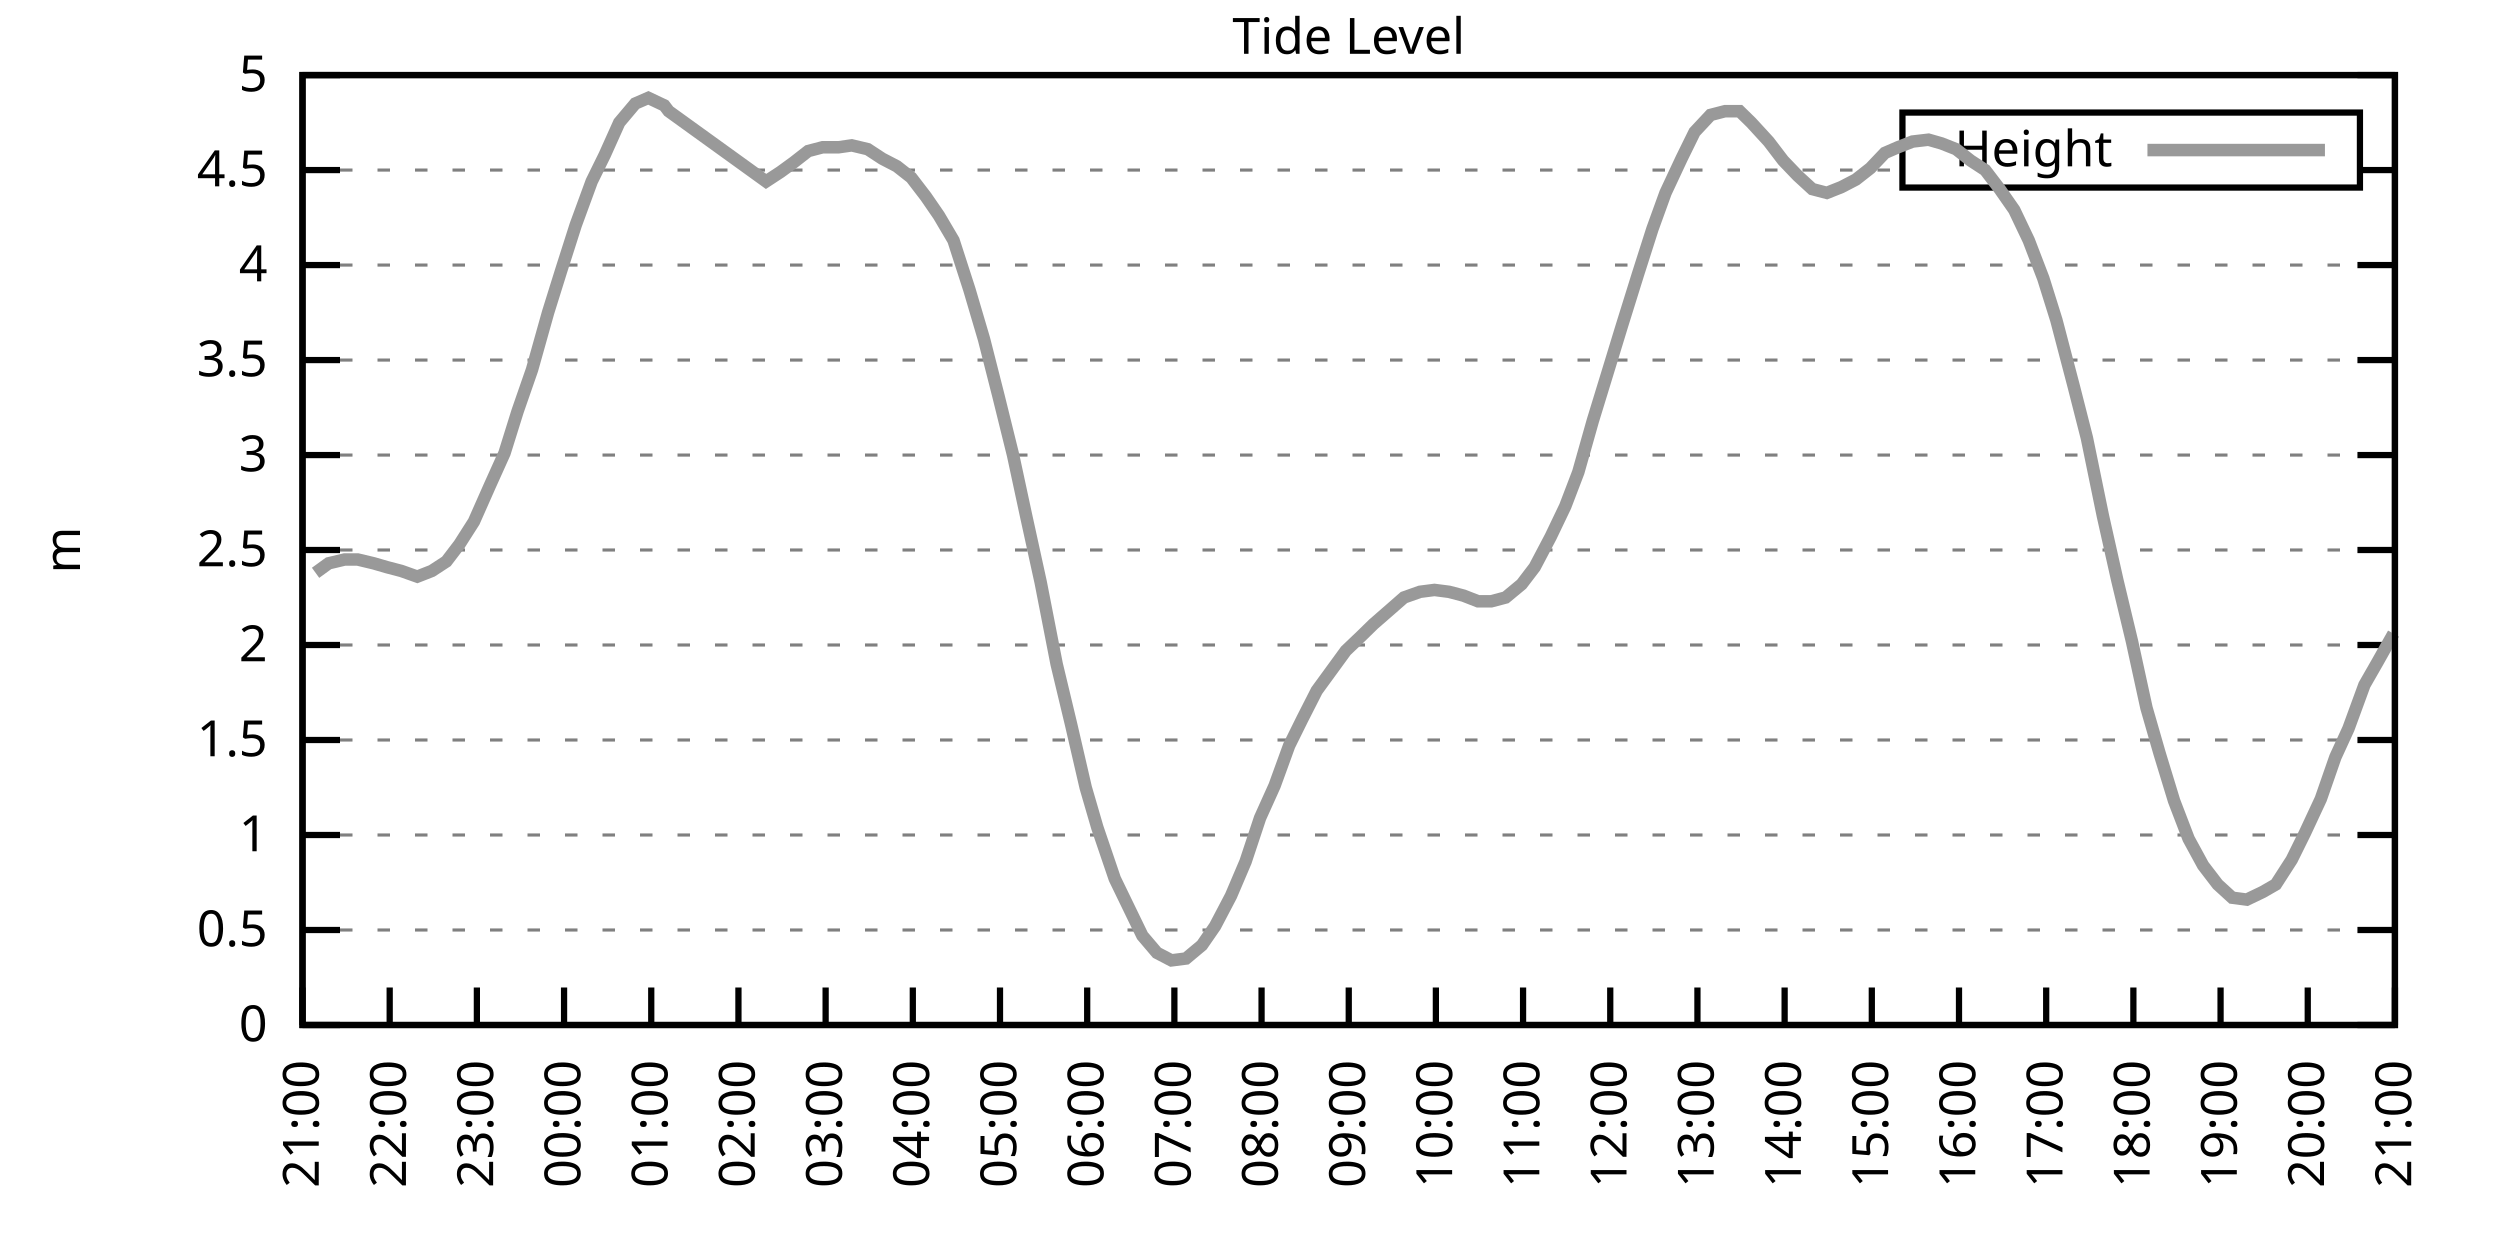
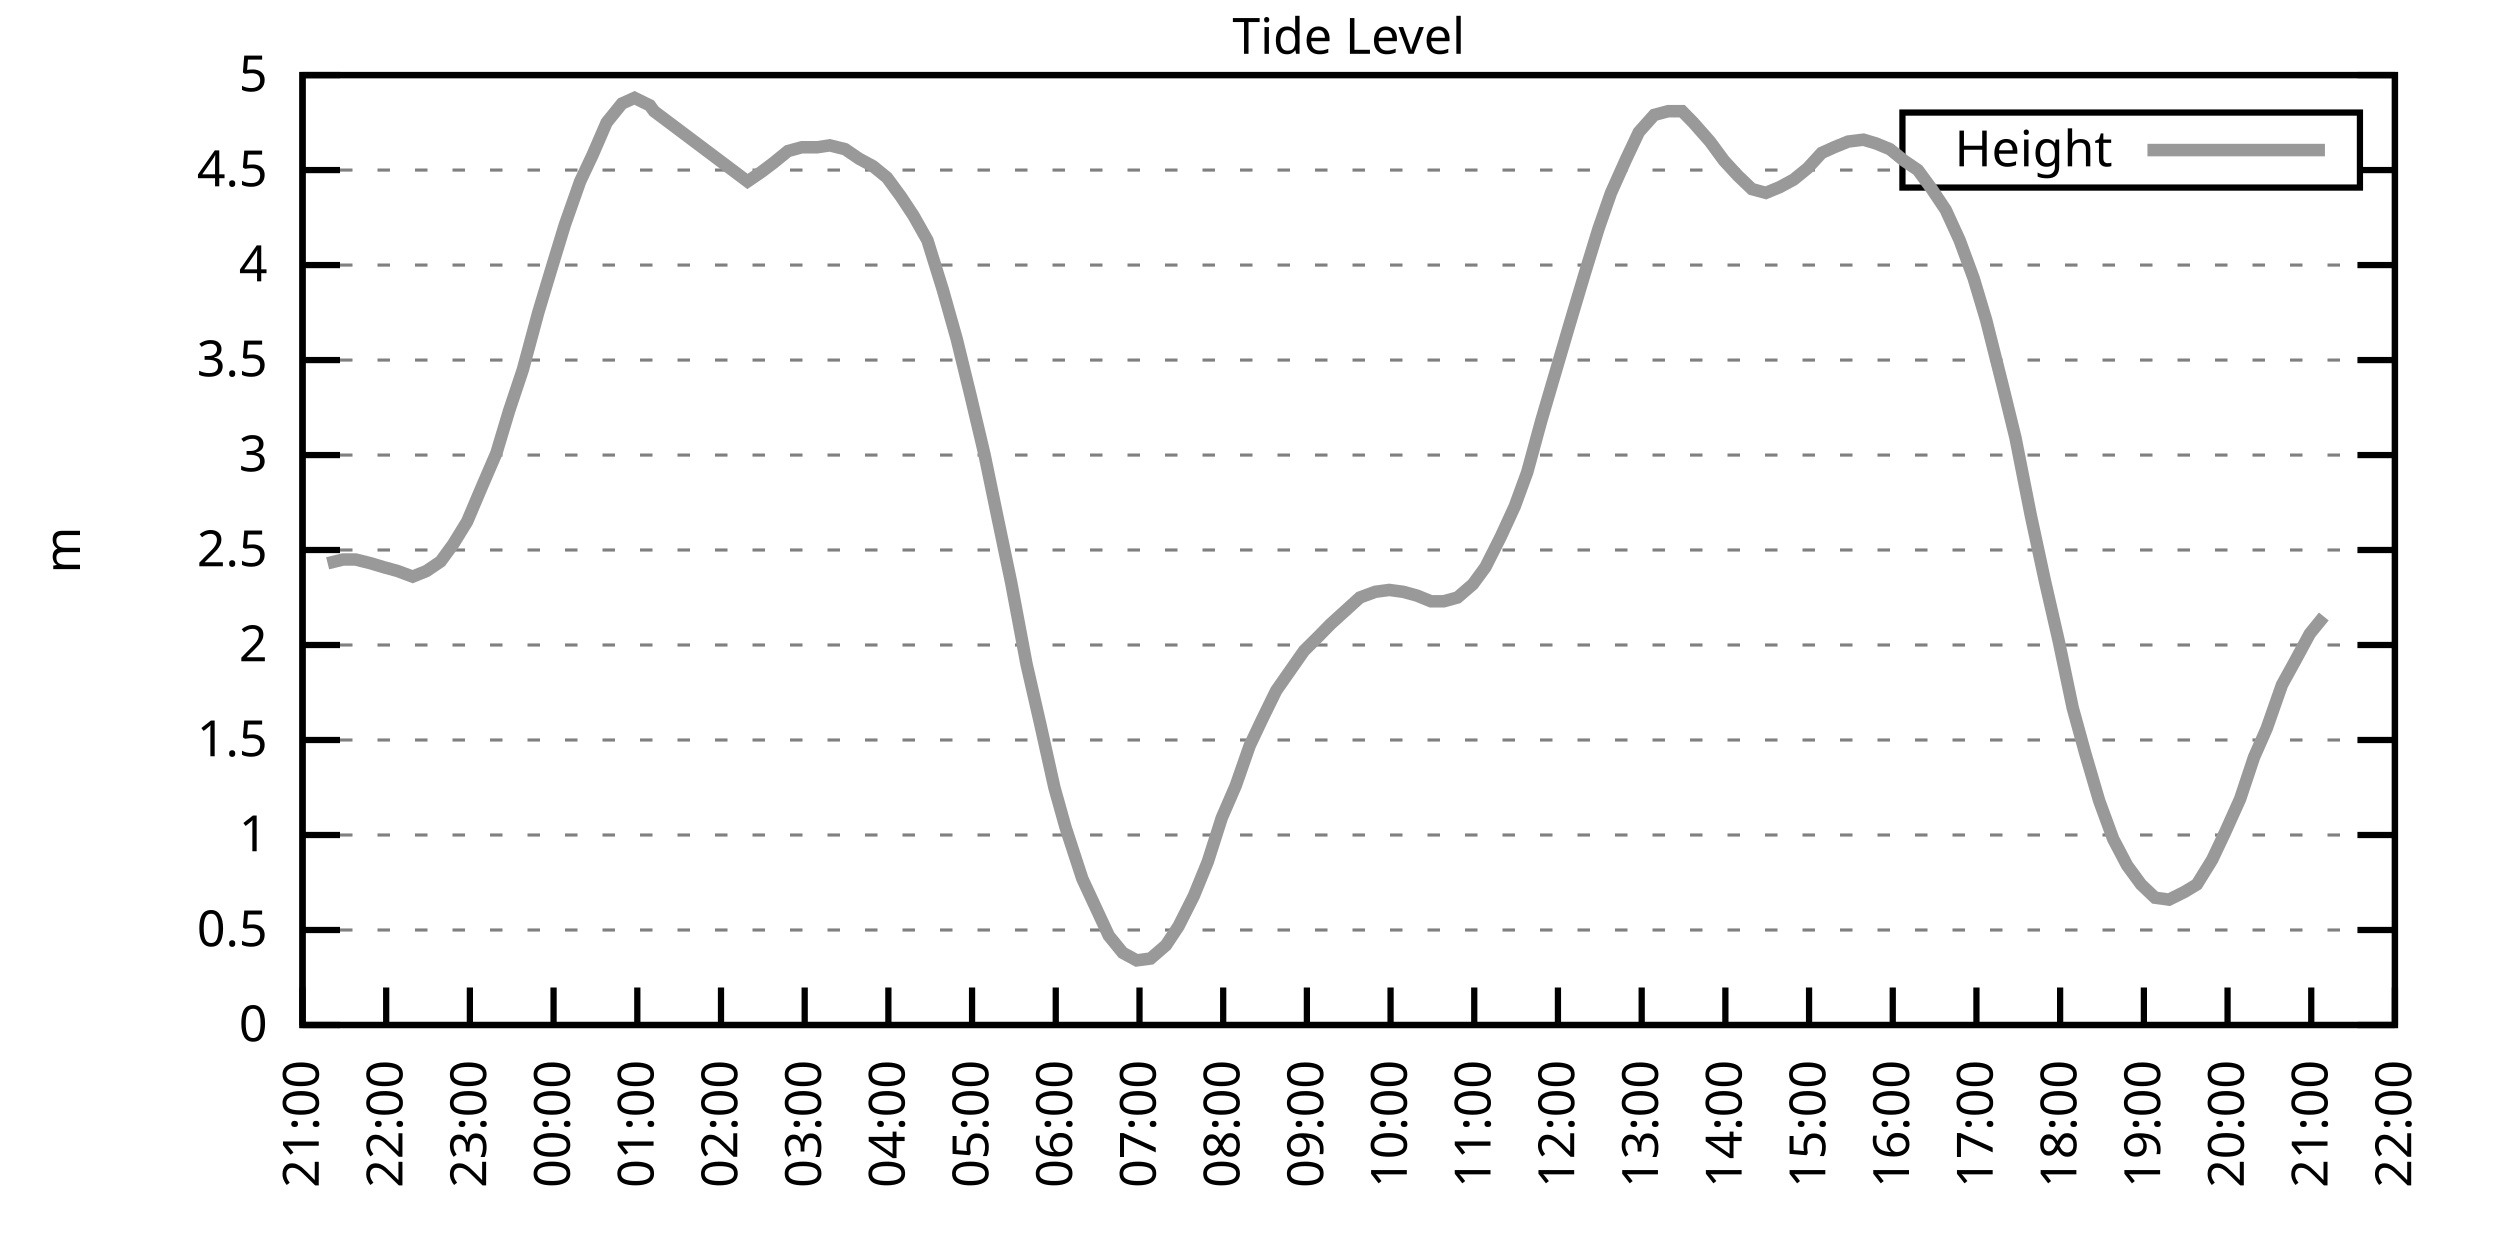
<svg xmlns="http://www.w3.org/2000/svg" xmlns:xlink="http://www.w3.org/1999/xlink" width="400" height="200" viewBox="0 0 400 200">
  <g id="gnuplot_canvas">
    <rect x="0" y="0" width="400" height="200" fill="none" />
    <defs>
      <circle id="gpDot" r="0.5" stroke-width="0.5" stroke="currentColor" />
      <path id="gpPt0" stroke-width="0.333" stroke="currentColor" d="M-1,0 h2 M0,-1 v2" />
      <path id="gpPt1" stroke-width="0.333" stroke="currentColor" d="M-1,-1 L1,1 M1,-1 L-1,1" />
      <path id="gpPt2" stroke-width="0.333" stroke="currentColor" d="M-1,0 L1,0 M0,-1 L0,1 M-1,-1 L1,1 M-1,1 L1,-1" />
      <rect id="gpPt3" stroke-width="0.333" stroke="currentColor" x="-1" y="-1" width="2" height="2" />
      <rect id="gpPt4" stroke-width="0.333" stroke="currentColor" fill="currentColor" x="-1" y="-1" width="2" height="2" />
      <circle id="gpPt5" stroke-width="0.333" stroke="currentColor" cx="0" cy="0" r="1" />
      <use xlink:href="#gpPt5" id="gpPt6" fill="currentColor" stroke="none" />
      <path id="gpPt7" stroke-width="0.333" stroke="currentColor" d="M0,-1.33 L-1.33,0.67 L1.33,0.67 z" />
      <use xlink:href="#gpPt7" id="gpPt8" fill="currentColor" stroke="none" />
      <use xlink:href="#gpPt7" id="gpPt9" stroke="currentColor" transform="rotate(180)" />
      <use xlink:href="#gpPt9" id="gpPt10" fill="currentColor" stroke="none" />
      <use xlink:href="#gpPt3" id="gpPt11" stroke="currentColor" transform="rotate(45)" />
      <use xlink:href="#gpPt11" id="gpPt12" fill="currentColor" stroke="none" />
      <path id="gpPt13" stroke-width="0.333" stroke="currentColor" d="M0,1.330 L1.265,0.411 L0.782,-1.067 L-0.782,-1.076 L-1.265,0.411 z" />
      <use xlink:href="#gpPt13" id="gpPt14" fill="currentColor" stroke="none" />
      <filter id="textbox" filterUnits="objectBoundingBox" x="0" y="0" height="1" width="1">
        <feFlood flood-color="white" flood-opacity="1" result="bgnd" />
        <feComposite in="SourceGraphic" in2="bgnd" operator="atop" />
      </filter>
      <filter id="greybox" filterUnits="objectBoundingBox" x="0" y="0" height="1" width="1">
        <feFlood flood-color="lightgrey" flood-opacity="1" result="grey" />
        <feComposite in="SourceGraphic" in2="grey" operator="atop" />
      </filter>
    </defs>
    <g fill="none" color="white" stroke="currentColor" stroke-width="1.00" stroke-linecap="butt" stroke-linejoin="miter">
</g>
    <g fill="none" color="black" stroke="currentColor" stroke-width="1.00" stroke-linecap="butt" stroke-linejoin="miter">
      <g stroke="none" shape-rendering="crispEdges">
        <polygon fill="rgb(255, 255, 255)" points="48.40,164.00 383.18,164.00 383.18,12.02 48.40,12.02 " />
      </g>
    </g>
    <g fill="none" color="black" stroke="currentColor" stroke-width="1.00" stroke-linecap="butt" stroke-linejoin="miter">
</g>
    <g fill="none" color="black" stroke="black" stroke-width="0.50" stroke-linecap="butt" stroke-linejoin="miter">
</g>
    <g fill="none" color="gray" stroke="currentColor" stroke-width="0.50" stroke-linecap="butt" stroke-linejoin="miter">
      <path stroke="gray" stroke-dasharray="2,4" class="gridline" d="M48.40,164.00 L383.19,164.00  " />
    </g>
    <g fill="none" color="gray" stroke="gray" stroke-width="1.00" stroke-linecap="butt" stroke-linejoin="miter">
</g>
    <g fill="none" color="black" stroke="currentColor" stroke-width="1.00" stroke-linecap="butt" stroke-linejoin="miter">
      <path stroke="black" d="M48.40,164.00 L54.40,164.00 M383.19,164.00 L377.19,164.00  " />
      <g transform="translate(42.80,166.60)" stroke="none" fill="black" font-family="Sans" font-size="8.00" text-anchor="end">
        <text>
          <tspan font-family="Sans"> 0</tspan>
        </text>
      </g>
    </g>
    <g fill="none" color="black" stroke="currentColor" stroke-width="1.00" stroke-linecap="butt" stroke-linejoin="miter">
</g>
    <g fill="none" color="black" stroke="black" stroke-width="0.50" stroke-linecap="butt" stroke-linejoin="miter">
</g>
    <g fill="none" color="gray" stroke="currentColor" stroke-width="0.50" stroke-linecap="butt" stroke-linejoin="miter">
      <path stroke="gray" stroke-dasharray="2,4" class="gridline" d="M48.40,148.80 L383.19,148.80  " />
    </g>
    <g fill="none" color="gray" stroke="gray" stroke-width="1.00" stroke-linecap="butt" stroke-linejoin="miter">
</g>
    <g fill="none" color="black" stroke="currentColor" stroke-width="1.00" stroke-linecap="butt" stroke-linejoin="miter">
      <path stroke="black" d="M48.40,148.80 L54.40,148.80 M383.19,148.80 L377.19,148.80  " />
      <g transform="translate(42.80,151.40)" stroke="none" fill="black" font-family="Sans" font-size="8.00" text-anchor="end">
        <text>
          <tspan font-family="Sans"> 0.5</tspan>
        </text>
      </g>
    </g>
    <g fill="none" color="black" stroke="currentColor" stroke-width="1.00" stroke-linecap="butt" stroke-linejoin="miter">
</g>
    <g fill="none" color="black" stroke="black" stroke-width="0.50" stroke-linecap="butt" stroke-linejoin="miter">
</g>
    <g fill="none" color="gray" stroke="currentColor" stroke-width="0.50" stroke-linecap="butt" stroke-linejoin="miter">
      <path stroke="gray" stroke-dasharray="2,4" class="gridline" d="M48.40,133.60 L383.19,133.60  " />
    </g>
    <g fill="none" color="gray" stroke="gray" stroke-width="1.00" stroke-linecap="butt" stroke-linejoin="miter">
</g>
    <g fill="none" color="black" stroke="currentColor" stroke-width="1.00" stroke-linecap="butt" stroke-linejoin="miter">
      <path stroke="black" d="M48.40,133.60 L54.40,133.60 M383.19,133.60 L377.19,133.60  " />
      <g transform="translate(42.80,136.20)" stroke="none" fill="black" font-family="Sans" font-size="8.00" text-anchor="end">
        <text>
          <tspan font-family="Sans"> 1</tspan>
        </text>
      </g>
    </g>
    <g fill="none" color="black" stroke="currentColor" stroke-width="1.00" stroke-linecap="butt" stroke-linejoin="miter">
</g>
    <g fill="none" color="black" stroke="black" stroke-width="0.50" stroke-linecap="butt" stroke-linejoin="miter">
</g>
    <g fill="none" color="gray" stroke="currentColor" stroke-width="0.50" stroke-linecap="butt" stroke-linejoin="miter">
      <path stroke="gray" stroke-dasharray="2,4" class="gridline" d="M48.40,118.40 L383.19,118.40  " />
    </g>
    <g fill="none" color="gray" stroke="gray" stroke-width="1.00" stroke-linecap="butt" stroke-linejoin="miter">
</g>
    <g fill="none" color="black" stroke="currentColor" stroke-width="1.00" stroke-linecap="butt" stroke-linejoin="miter">
      <path stroke="black" d="M48.40,118.40 L54.40,118.40 M383.19,118.40 L377.19,118.40  " />
      <g transform="translate(42.80,121.00)" stroke="none" fill="black" font-family="Sans" font-size="8.00" text-anchor="end">
        <text>
          <tspan font-family="Sans"> 1.5</tspan>
        </text>
      </g>
    </g>
    <g fill="none" color="black" stroke="currentColor" stroke-width="1.00" stroke-linecap="butt" stroke-linejoin="miter">
</g>
    <g fill="none" color="black" stroke="black" stroke-width="0.50" stroke-linecap="butt" stroke-linejoin="miter">
</g>
    <g fill="none" color="gray" stroke="currentColor" stroke-width="0.50" stroke-linecap="butt" stroke-linejoin="miter">
      <path stroke="gray" stroke-dasharray="2,4" class="gridline" d="M48.40,103.20 L383.19,103.20  " />
    </g>
    <g fill="none" color="gray" stroke="gray" stroke-width="1.00" stroke-linecap="butt" stroke-linejoin="miter">
</g>
    <g fill="none" color="black" stroke="currentColor" stroke-width="1.00" stroke-linecap="butt" stroke-linejoin="miter">
      <path stroke="black" d="M48.40,103.20 L54.40,103.20 M383.19,103.20 L377.19,103.20  " />
      <g transform="translate(42.80,105.80)" stroke="none" fill="black" font-family="Sans" font-size="8.00" text-anchor="end">
        <text>
          <tspan font-family="Sans"> 2</tspan>
        </text>
      </g>
    </g>
    <g fill="none" color="black" stroke="currentColor" stroke-width="1.00" stroke-linecap="butt" stroke-linejoin="miter">
</g>
    <g fill="none" color="black" stroke="black" stroke-width="0.50" stroke-linecap="butt" stroke-linejoin="miter">
</g>
    <g fill="none" color="gray" stroke="currentColor" stroke-width="0.50" stroke-linecap="butt" stroke-linejoin="miter">
      <path stroke="gray" stroke-dasharray="2,4" class="gridline" d="M48.40,88.00 L383.19,88.00  " />
    </g>
    <g fill="none" color="gray" stroke="gray" stroke-width="1.00" stroke-linecap="butt" stroke-linejoin="miter">
</g>
    <g fill="none" color="black" stroke="currentColor" stroke-width="1.00" stroke-linecap="butt" stroke-linejoin="miter">
      <path stroke="black" d="M48.40,88.00 L54.40,88.00 M383.19,88.00 L377.19,88.00  " />
      <g transform="translate(42.80,90.60)" stroke="none" fill="black" font-family="Sans" font-size="8.00" text-anchor="end">
        <text>
          <tspan font-family="Sans"> 2.5</tspan>
        </text>
      </g>
    </g>
    <g fill="none" color="black" stroke="currentColor" stroke-width="1.00" stroke-linecap="butt" stroke-linejoin="miter">
</g>
    <g fill="none" color="black" stroke="black" stroke-width="0.50" stroke-linecap="butt" stroke-linejoin="miter">
</g>
    <g fill="none" color="gray" stroke="currentColor" stroke-width="0.50" stroke-linecap="butt" stroke-linejoin="miter">
      <path stroke="gray" stroke-dasharray="2,4" class="gridline" d="M48.40,72.81 L383.19,72.81  " />
    </g>
    <g fill="none" color="gray" stroke="gray" stroke-width="1.00" stroke-linecap="butt" stroke-linejoin="miter">
</g>
    <g fill="none" color="black" stroke="currentColor" stroke-width="1.00" stroke-linecap="butt" stroke-linejoin="miter">
      <path stroke="black" d="M48.40,72.81 L54.40,72.81 M383.19,72.81 L377.19,72.81  " />
      <g transform="translate(42.80,75.41)" stroke="none" fill="black" font-family="Sans" font-size="8.00" text-anchor="end">
        <text>
          <tspan font-family="Sans"> 3</tspan>
        </text>
      </g>
    </g>
    <g fill="none" color="black" stroke="currentColor" stroke-width="1.00" stroke-linecap="butt" stroke-linejoin="miter">
</g>
    <g fill="none" color="black" stroke="black" stroke-width="0.50" stroke-linecap="butt" stroke-linejoin="miter">
</g>
    <g fill="none" color="gray" stroke="currentColor" stroke-width="0.50" stroke-linecap="butt" stroke-linejoin="miter">
      <path stroke="gray" stroke-dasharray="2,4" class="gridline" d="M48.40,57.61 L383.19,57.61  " />
    </g>
    <g fill="none" color="gray" stroke="gray" stroke-width="1.00" stroke-linecap="butt" stroke-linejoin="miter">
</g>
    <g fill="none" color="black" stroke="currentColor" stroke-width="1.00" stroke-linecap="butt" stroke-linejoin="miter">
      <path stroke="black" d="M48.40,57.61 L54.40,57.61 M383.19,57.61 L377.19,57.61  " />
      <g transform="translate(42.80,60.21)" stroke="none" fill="black" font-family="Sans" font-size="8.00" text-anchor="end">
        <text>
          <tspan font-family="Sans"> 3.5</tspan>
        </text>
      </g>
    </g>
    <g fill="none" color="black" stroke="currentColor" stroke-width="1.00" stroke-linecap="butt" stroke-linejoin="miter">
</g>
    <g fill="none" color="black" stroke="black" stroke-width="0.50" stroke-linecap="butt" stroke-linejoin="miter">
</g>
    <g fill="none" color="gray" stroke="currentColor" stroke-width="0.50" stroke-linecap="butt" stroke-linejoin="miter">
      <path stroke="gray" stroke-dasharray="2,4" class="gridline" d="M48.40,42.41 L383.19,42.41  " />
    </g>
    <g fill="none" color="gray" stroke="gray" stroke-width="1.00" stroke-linecap="butt" stroke-linejoin="miter">
</g>
    <g fill="none" color="black" stroke="currentColor" stroke-width="1.00" stroke-linecap="butt" stroke-linejoin="miter">
      <path stroke="black" d="M48.40,42.41 L54.40,42.41 M383.19,42.41 L377.19,42.41  " />
      <g transform="translate(42.80,45.01)" stroke="none" fill="black" font-family="Sans" font-size="8.00" text-anchor="end">
        <text>
          <tspan font-family="Sans"> 4</tspan>
        </text>
      </g>
    </g>
    <g fill="none" color="black" stroke="currentColor" stroke-width="1.00" stroke-linecap="butt" stroke-linejoin="miter">
</g>
    <g fill="none" color="black" stroke="black" stroke-width="0.50" stroke-linecap="butt" stroke-linejoin="miter">
</g>
    <g fill="none" color="gray" stroke="currentColor" stroke-width="0.50" stroke-linecap="butt" stroke-linejoin="miter">
      <path stroke="gray" stroke-dasharray="2,4" class="gridline" d="M48.40,27.21 L304.39,27.21 M377.59,27.21 L383.19,27.21  " />
    </g>
    <g fill="none" color="gray" stroke="gray" stroke-width="1.00" stroke-linecap="butt" stroke-linejoin="miter">
</g>
    <g fill="none" color="black" stroke="currentColor" stroke-width="1.00" stroke-linecap="butt" stroke-linejoin="miter">
      <path stroke="black" d="M48.40,27.21 L54.40,27.21 M383.19,27.21 L377.19,27.21  " />
      <g transform="translate(42.80,29.81)" stroke="none" fill="black" font-family="Sans" font-size="8.00" text-anchor="end">
        <text>
          <tspan font-family="Sans"> 4.5</tspan>
        </text>
      </g>
    </g>
    <g fill="none" color="black" stroke="currentColor" stroke-width="1.00" stroke-linecap="butt" stroke-linejoin="miter">
</g>
    <g fill="none" color="black" stroke="black" stroke-width="0.50" stroke-linecap="butt" stroke-linejoin="miter">
</g>
    <g fill="none" color="gray" stroke="currentColor" stroke-width="0.50" stroke-linecap="butt" stroke-linejoin="miter">
      <path stroke="gray" stroke-dasharray="2,4" class="gridline" d="M48.40,12.01 L383.19,12.01  " />
    </g>
    <g fill="none" color="gray" stroke="gray" stroke-width="1.00" stroke-linecap="butt" stroke-linejoin="miter">
</g>
    <g fill="none" color="black" stroke="currentColor" stroke-width="1.00" stroke-linecap="butt" stroke-linejoin="miter">
      <path stroke="black" d="M48.40,12.01 L54.40,12.01 M383.19,12.01 L377.19,12.01  " />
      <g transform="translate(42.80,14.61)" stroke="none" fill="black" font-family="Sans" font-size="8.00" text-anchor="end">
        <text>
          <tspan font-family="Sans"> 5</tspan>
        </text>
      </g>
    </g>
    <g fill="none" color="black" stroke="currentColor" stroke-width="1.00" stroke-linecap="butt" stroke-linejoin="miter">
      <path stroke="black" d="M48.40,164.00 L48.40,158.00  " />
      <g transform="translate(51.00,169.60) rotate(270.00)" stroke="none" fill="black" font-family="Sans" font-size="8.00" text-anchor="end">
        <text>
          <tspan font-family="Sans">21:00</tspan>
        </text>
      </g>
    </g>
    <g fill="none" color="black" stroke="currentColor" stroke-width="1.00" stroke-linecap="butt" stroke-linejoin="miter">
-       <path stroke="black" d="M62.35,164.00 L62.35,158.00  " />
-       <g transform="translate(64.95,169.60) rotate(270.00)" stroke="none" fill="black" font-family="Sans" font-size="8.00" text-anchor="end">
+       <path stroke="black" d="M61.79,164.00 L61.79,158.00  " />
+       <g transform="translate(64.39,169.60) rotate(270.00)" stroke="none" fill="black" font-family="Sans" font-size="8.00" text-anchor="end">
        <text>
          <tspan font-family="Sans">22:00</tspan>
        </text>
      </g>
    </g>
    <g fill="none" color="black" stroke="currentColor" stroke-width="1.00" stroke-linecap="butt" stroke-linejoin="miter">
-       <path stroke="black" d="M76.30,164.00 L76.30,158.00  " />
-       <g transform="translate(78.90,169.60) rotate(270.00)" stroke="none" fill="black" font-family="Sans" font-size="8.00" text-anchor="end">
+       <path stroke="black" d="M75.18,164.00 L75.18,158.00  " />
+       <g transform="translate(77.78,169.60) rotate(270.00)" stroke="none" fill="black" font-family="Sans" font-size="8.00" text-anchor="end">
        <text>
          <tspan font-family="Sans">23:00</tspan>
        </text>
      </g>
    </g>
    <g fill="none" color="black" stroke="currentColor" stroke-width="1.00" stroke-linecap="butt" stroke-linejoin="miter">
-       <path stroke="black" d="M90.25,164.00 L90.25,158.00  " />
-       <g transform="translate(92.85,169.60) rotate(270.00)" stroke="none" fill="black" font-family="Sans" font-size="8.00" text-anchor="end">
+       <path stroke="black" d="M88.57,164.00 L88.57,158.00  " />
+       <g transform="translate(91.17,169.60) rotate(270.00)" stroke="none" fill="black" font-family="Sans" font-size="8.00" text-anchor="end">
        <text>
          <tspan font-family="Sans">00:00</tspan>
        </text>
      </g>
    </g>
    <g fill="none" color="black" stroke="currentColor" stroke-width="1.00" stroke-linecap="butt" stroke-linejoin="miter">
-       <path stroke="black" d="M104.20,164.00 L104.20,158.00  " />
-       <g transform="translate(106.80,169.60) rotate(270.00)" stroke="none" fill="black" font-family="Sans" font-size="8.00" text-anchor="end">
+       <path stroke="black" d="M101.97,164.00 L101.97,158.00  " />
+       <g transform="translate(104.57,169.60) rotate(270.00)" stroke="none" fill="black" font-family="Sans" font-size="8.00" text-anchor="end">
        <text>
          <tspan font-family="Sans">01:00</tspan>
        </text>
      </g>
    </g>
    <g fill="none" color="black" stroke="currentColor" stroke-width="1.00" stroke-linecap="butt" stroke-linejoin="miter">
-       <path stroke="black" d="M118.15,164.00 L118.15,158.00  " />
-       <g transform="translate(120.75,169.60) rotate(270.00)" stroke="none" fill="black" font-family="Sans" font-size="8.00" text-anchor="end">
+       <path stroke="black" d="M115.36,164.00 L115.36,158.00  " />
+       <g transform="translate(117.96,169.60) rotate(270.00)" stroke="none" fill="black" font-family="Sans" font-size="8.00" text-anchor="end">
        <text>
          <tspan font-family="Sans">02:00</tspan>
        </text>
      </g>
    </g>
    <g fill="none" color="black" stroke="currentColor" stroke-width="1.00" stroke-linecap="butt" stroke-linejoin="miter">
-       <path stroke="black" d="M132.10,164.00 L132.10,158.00  " />
-       <g transform="translate(134.70,169.60) rotate(270.00)" stroke="none" fill="black" font-family="Sans" font-size="8.00" text-anchor="end">
+       <path stroke="black" d="M128.75,164.00 L128.75,158.00  " />
+       <g transform="translate(131.35,169.60) rotate(270.00)" stroke="none" fill="black" font-family="Sans" font-size="8.00" text-anchor="end">
        <text>
          <tspan font-family="Sans">03:00</tspan>
        </text>
      </g>
    </g>
    <g fill="none" color="black" stroke="currentColor" stroke-width="1.00" stroke-linecap="butt" stroke-linejoin="miter">
-       <path stroke="black" d="M146.05,164.00 L146.05,158.00  " />
-       <g transform="translate(148.65,169.60) rotate(270.00)" stroke="none" fill="black" font-family="Sans" font-size="8.00" text-anchor="end">
+       <path stroke="black" d="M142.14,164.00 L142.14,158.00  " />
+       <g transform="translate(144.74,169.60) rotate(270.00)" stroke="none" fill="black" font-family="Sans" font-size="8.00" text-anchor="end">
        <text>
          <tspan font-family="Sans">04:00</tspan>
        </text>
      </g>
    </g>
    <g fill="none" color="black" stroke="currentColor" stroke-width="1.00" stroke-linecap="butt" stroke-linejoin="miter">
-       <path stroke="black" d="M160.00,164.00 L160.00,158.00  " />
-       <g transform="translate(162.60,169.60) rotate(270.00)" stroke="none" fill="black" font-family="Sans" font-size="8.00" text-anchor="end">
+       <path stroke="black" d="M155.53,164.00 L155.53,158.00  " />
+       <g transform="translate(158.13,169.60) rotate(270.00)" stroke="none" fill="black" font-family="Sans" font-size="8.00" text-anchor="end">
        <text>
          <tspan font-family="Sans">05:00</tspan>
        </text>
      </g>
    </g>
    <g fill="none" color="black" stroke="currentColor" stroke-width="1.00" stroke-linecap="butt" stroke-linejoin="miter">
-       <path stroke="black" d="M173.95,164.00 L173.95,158.00  " />
-       <g transform="translate(176.55,169.60) rotate(270.00)" stroke="none" fill="black" font-family="Sans" font-size="8.00" text-anchor="end">
+       <path stroke="black" d="M168.92,164.00 L168.92,158.00  " />
+       <g transform="translate(171.52,169.60) rotate(270.00)" stroke="none" fill="black" font-family="Sans" font-size="8.00" text-anchor="end">
        <text>
          <tspan font-family="Sans">06:00</tspan>
        </text>
      </g>
    </g>
    <g fill="none" color="black" stroke="currentColor" stroke-width="1.00" stroke-linecap="butt" stroke-linejoin="miter">
-       <path stroke="black" d="M187.90,164.00 L187.90,158.00  " />
-       <g transform="translate(190.50,169.60) rotate(270.00)" stroke="none" fill="black" font-family="Sans" font-size="8.00" text-anchor="end">
+       <path stroke="black" d="M182.32,164.00 L182.32,158.00  " />
+       <g transform="translate(184.92,169.60) rotate(270.00)" stroke="none" fill="black" font-family="Sans" font-size="8.00" text-anchor="end">
        <text>
          <tspan font-family="Sans">07:00</tspan>
        </text>
      </g>
    </g>
    <g fill="none" color="black" stroke="currentColor" stroke-width="1.00" stroke-linecap="butt" stroke-linejoin="miter">
-       <path stroke="black" d="M201.85,164.00 L201.85,158.00  " />
-       <g transform="translate(204.45,169.60) rotate(270.00)" stroke="none" fill="black" font-family="Sans" font-size="8.00" text-anchor="end">
+       <path stroke="black" d="M195.71,164.00 L195.71,158.00  " />
+       <g transform="translate(198.31,169.60) rotate(270.00)" stroke="none" fill="black" font-family="Sans" font-size="8.00" text-anchor="end">
        <text>
          <tspan font-family="Sans">08:00</tspan>
        </text>
      </g>
    </g>
    <g fill="none" color="black" stroke="currentColor" stroke-width="1.00" stroke-linecap="butt" stroke-linejoin="miter">
-       <path stroke="black" d="M215.80,164.00 L215.80,158.00  " />
-       <g transform="translate(218.40,169.60) rotate(270.00)" stroke="none" fill="black" font-family="Sans" font-size="8.00" text-anchor="end">
+       <path stroke="black" d="M209.10,164.00 L209.10,158.00  " />
+       <g transform="translate(211.70,169.60) rotate(270.00)" stroke="none" fill="black" font-family="Sans" font-size="8.00" text-anchor="end">
        <text>
          <tspan font-family="Sans">09:00</tspan>
        </text>
      </g>
    </g>
    <g fill="none" color="black" stroke="currentColor" stroke-width="1.00" stroke-linecap="butt" stroke-linejoin="miter">
-       <path stroke="black" d="M229.74,164.00 L229.74,158.00  " />
-       <g transform="translate(232.34,169.60) rotate(270.00)" stroke="none" fill="black" font-family="Sans" font-size="8.00" text-anchor="end">
+       <path stroke="black" d="M222.49,164.00 L222.49,158.00  " />
+       <g transform="translate(225.09,169.60) rotate(270.00)" stroke="none" fill="black" font-family="Sans" font-size="8.00" text-anchor="end">
        <text>
          <tspan font-family="Sans">10:00</tspan>
        </text>
      </g>
    </g>
    <g fill="none" color="black" stroke="currentColor" stroke-width="1.00" stroke-linecap="butt" stroke-linejoin="miter">
-       <path stroke="black" d="M243.69,164.00 L243.69,158.00  " />
-       <g transform="translate(246.29,169.60) rotate(270.00)" stroke="none" fill="black" font-family="Sans" font-size="8.00" text-anchor="end">
+       <path stroke="black" d="M235.88,164.00 L235.88,158.00  " />
+       <g transform="translate(238.48,169.60) rotate(270.00)" stroke="none" fill="black" font-family="Sans" font-size="8.00" text-anchor="end">
        <text>
          <tspan font-family="Sans">11:00</tspan>
        </text>
      </g>
    </g>
    <g fill="none" color="black" stroke="currentColor" stroke-width="1.00" stroke-linecap="butt" stroke-linejoin="miter">
-       <path stroke="black" d="M257.64,164.00 L257.64,158.00  " />
-       <g transform="translate(260.24,169.60) rotate(270.00)" stroke="none" fill="black" font-family="Sans" font-size="8.00" text-anchor="end">
+       <path stroke="black" d="M249.27,164.00 L249.27,158.00  " />
+       <g transform="translate(251.87,169.60) rotate(270.00)" stroke="none" fill="black" font-family="Sans" font-size="8.00" text-anchor="end">
        <text>
          <tspan font-family="Sans">12:00</tspan>
        </text>
      </g>
    </g>
    <g fill="none" color="black" stroke="currentColor" stroke-width="1.00" stroke-linecap="butt" stroke-linejoin="miter">
-       <path stroke="black" d="M271.59,164.00 L271.59,158.00  " />
-       <g transform="translate(274.19,169.60) rotate(270.00)" stroke="none" fill="black" font-family="Sans" font-size="8.00" text-anchor="end">
+       <path stroke="black" d="M262.67,164.00 L262.67,158.00  " />
+       <g transform="translate(265.27,169.60) rotate(270.00)" stroke="none" fill="black" font-family="Sans" font-size="8.00" text-anchor="end">
        <text>
          <tspan font-family="Sans">13:00</tspan>
        </text>
      </g>
    </g>
    <g fill="none" color="black" stroke="currentColor" stroke-width="1.00" stroke-linecap="butt" stroke-linejoin="miter">
-       <path stroke="black" d="M285.54,164.00 L285.54,158.00  " />
-       <g transform="translate(288.14,169.60) rotate(270.00)" stroke="none" fill="black" font-family="Sans" font-size="8.00" text-anchor="end">
+       <path stroke="black" d="M276.06,164.00 L276.06,158.00  " />
+       <g transform="translate(278.66,169.60) rotate(270.00)" stroke="none" fill="black" font-family="Sans" font-size="8.00" text-anchor="end">
        <text>
          <tspan font-family="Sans">14:00</tspan>
        </text>
      </g>
    </g>
    <g fill="none" color="black" stroke="currentColor" stroke-width="1.00" stroke-linecap="butt" stroke-linejoin="miter">
-       <path stroke="black" d="M299.49,164.00 L299.49,158.00  " />
-       <g transform="translate(302.09,169.60) rotate(270.00)" stroke="none" fill="black" font-family="Sans" font-size="8.00" text-anchor="end">
+       <path stroke="black" d="M289.45,164.00 L289.45,158.00  " />
+       <g transform="translate(292.05,169.60) rotate(270.00)" stroke="none" fill="black" font-family="Sans" font-size="8.00" text-anchor="end">
        <text>
          <tspan font-family="Sans">15:00</tspan>
        </text>
      </g>
    </g>
    <g fill="none" color="black" stroke="currentColor" stroke-width="1.00" stroke-linecap="butt" stroke-linejoin="miter">
-       <path stroke="black" d="M313.44,164.00 L313.44,158.00  " />
-       <g transform="translate(316.04,169.60) rotate(270.00)" stroke="none" fill="black" font-family="Sans" font-size="8.00" text-anchor="end">
+       <path stroke="black" d="M302.84,164.00 L302.84,158.00  " />
+       <g transform="translate(305.44,169.60) rotate(270.00)" stroke="none" fill="black" font-family="Sans" font-size="8.00" text-anchor="end">
        <text>
          <tspan font-family="Sans">16:00</tspan>
        </text>
      </g>
    </g>
    <g fill="none" color="black" stroke="currentColor" stroke-width="1.00" stroke-linecap="butt" stroke-linejoin="miter">
-       <path stroke="black" d="M327.39,164.00 L327.39,158.00  " />
-       <g transform="translate(329.99,169.60) rotate(270.00)" stroke="none" fill="black" font-family="Sans" font-size="8.00" text-anchor="end">
+       <path stroke="black" d="M316.23,164.00 L316.23,158.00  " />
+       <g transform="translate(318.83,169.60) rotate(270.00)" stroke="none" fill="black" font-family="Sans" font-size="8.00" text-anchor="end">
        <text>
          <tspan font-family="Sans">17:00</tspan>
        </text>
      </g>
    </g>
    <g fill="none" color="black" stroke="currentColor" stroke-width="1.00" stroke-linecap="butt" stroke-linejoin="miter">
-       <path stroke="black" d="M341.34,164.00 L341.34,158.00  " />
-       <g transform="translate(343.94,169.60) rotate(270.00)" stroke="none" fill="black" font-family="Sans" font-size="8.00" text-anchor="end">
+       <path stroke="black" d="M329.62,164.00 L329.62,158.00  " />
+       <g transform="translate(332.22,169.60) rotate(270.00)" stroke="none" fill="black" font-family="Sans" font-size="8.00" text-anchor="end">
        <text>
          <tspan font-family="Sans">18:00</tspan>
        </text>
      </g>
    </g>
    <g fill="none" color="black" stroke="currentColor" stroke-width="1.00" stroke-linecap="butt" stroke-linejoin="miter">
-       <path stroke="black" d="M355.29,164.00 L355.29,158.00  " />
-       <g transform="translate(357.89,169.60) rotate(270.00)" stroke="none" fill="black" font-family="Sans" font-size="8.00" text-anchor="end">
+       <path stroke="black" d="M343.02,164.00 L343.02,158.00  " />
+       <g transform="translate(345.62,169.60) rotate(270.00)" stroke="none" fill="black" font-family="Sans" font-size="8.00" text-anchor="end">
        <text>
          <tspan font-family="Sans">19:00</tspan>
        </text>
      </g>
    </g>
    <g fill="none" color="black" stroke="currentColor" stroke-width="1.00" stroke-linecap="butt" stroke-linejoin="miter">
-       <path stroke="black" d="M369.24,164.00 L369.24,158.00  " />
-       <g transform="translate(371.84,169.60) rotate(270.00)" stroke="none" fill="black" font-family="Sans" font-size="8.00" text-anchor="end">
+       <path stroke="black" d="M356.41,164.00 L356.41,158.00  " />
+       <g transform="translate(359.01,169.60) rotate(270.00)" stroke="none" fill="black" font-family="Sans" font-size="8.00" text-anchor="end">
        <text>
          <tspan font-family="Sans">20:00</tspan>
+         </text>
+       </g>
+     </g>
+     <g fill="none" color="black" stroke="currentColor" stroke-width="1.00" stroke-linecap="butt" stroke-linejoin="miter">
+       <path stroke="black" d="M369.80,164.00 L369.80,158.00  " />
+       <g transform="translate(372.40,169.60) rotate(270.00)" stroke="none" fill="black" font-family="Sans" font-size="8.00" text-anchor="end">
+         <text>
+           <tspan font-family="Sans">21:00</tspan>
        </text>
      </g>
    </g>
    <g fill="none" color="black" stroke="currentColor" stroke-width="1.00" stroke-linecap="butt" stroke-linejoin="miter">
      <path stroke="black" d="M383.19,164.00 L383.19,158.00  " />
      <g transform="translate(385.79,169.60) rotate(270.00)" stroke="none" fill="black" font-family="Sans" font-size="8.00" text-anchor="end">
        <text>
-           <tspan font-family="Sans">21:00</tspan>
+           <tspan font-family="Sans">22:00</tspan>
        </text>
      </g>
    </g>
    <g fill="none" color="black" stroke="currentColor" stroke-width="1.00" stroke-linecap="butt" stroke-linejoin="miter">
</g>
    <g fill="none" color="black" stroke="currentColor" stroke-width="1.00" stroke-linecap="butt" stroke-linejoin="miter">
      <path stroke="black" d="M48.40,12.01 L48.40,164.00 L383.19,164.00 L383.19,12.01 L48.40,12.01 Z  " />
    </g>
    <g fill="none" color="black" stroke="currentColor" stroke-width="1.00" stroke-linecap="butt" stroke-linejoin="miter">
</g>
    <g fill="none" color="black" stroke="currentColor" stroke-width="1.00" stroke-linecap="butt" stroke-linejoin="miter">
      <path stroke="black" d="M304.39,30.01 L304.39,18.01 L377.59,18.01 L377.59,30.01 L304.39,30.01 Z  " />
    </g>
    <g id="Tide_level_plot_1">
      <g fill="none" color="white" stroke="black" stroke-width="2.00" stroke-linecap="butt" stroke-linejoin="miter">
</g>
      <g fill="none" color="black" stroke="currentColor" stroke-width="2.00" stroke-linecap="butt" stroke-linejoin="miter">
        <g transform="translate(337.99,26.61)" stroke="none" fill="black" font-family="Sans" font-size="8.00" text-anchor="end">
          <text>
            <tspan font-family="Sans">Height</tspan>
          </text>
        </g>
      </g>
      <g fill="none" color="black" stroke="currentColor" stroke-width="2.00" stroke-linecap="butt" stroke-linejoin="miter">
-         <path stroke="rgb(153, 153, 153)" d="M343.59,24.01 L371.99,24.01 M50.49,91.65 L52.58,90.13 L55.14,89.52 L57.23,89.52 L59.79,90.13 L61.88,90.74   L64.21,91.35 L66.77,92.26 L69.09,91.35 L71.42,89.83 L73.51,87.09 L75.83,83.45 L78.39,77.67 L80.72,72.50   L82.81,65.81 L85.13,59.13 L87.69,50.01 L89.78,43.32 L92.11,36.02 L94.67,29.03 L96.76,24.78 L99.08,19.61   L101.64,16.57 L103.73,15.66 L106.29,16.87 L106.99,17.79 L122.57,29.03 L124.89,27.51 L126.98,25.99 L129.31,24.17   L131.63,23.56 L134.19,23.56 L136.28,23.26 L138.84,23.87 L141.16,25.39 L143.49,26.60 L145.81,28.42 L148.14,31.46   L150.23,34.50 L152.56,38.46 L155.11,46.36 L157.44,54.26 L159.76,63.38 L162.09,72.81 L164.18,82.53 L166.51,93.17   L169.06,106.24 L171.39,115.97 L173.71,126.00 L175.57,132.39 L178.36,140.59 L182.78,149.71 L185.11,152.45 L187.43,153.66   L189.76,153.36 L192.31,151.23 L194.41,148.19 L196.96,143.33 L199.29,137.86 L201.61,130.87 L203.94,125.70 L206.26,119.31   L208.36,115.06 L210.68,110.50 L215.33,104.12 L217.89,101.68 L219.75,99.86 L222.54,97.43 L224.63,95.60 L227.19,94.69   L229.51,94.39 L231.84,94.69 L234.16,95.30 L236.49,96.21 L238.58,96.21 L240.90,95.60 L243.46,93.48 L245.55,90.74   L248.11,85.88 L250.44,81.01 L252.53,75.54 L254.85,67.33 L257.18,59.73 L259.50,52.14 L262.06,43.93 L264.39,36.63   L266.48,30.86 L269.04,25.39 L271.13,21.13 L273.69,18.39 L276.01,17.79 L278.34,17.79 L280.20,19.61 L282.99,22.65   L285.31,25.69 L287.64,28.12 L289.96,30.25 L292.29,30.86 L294.61,29.94 L296.94,28.73 L299.26,26.91 L301.58,24.47   L303.68,23.56 L306.00,22.65 L308.56,22.35 L310.65,22.95 L312.98,23.87 L315.30,25.69 L317.63,27.21 L319.95,30.25   L322.28,33.59 L324.60,38.46 L326.93,44.54 L329.02,51.22 L331.81,61.86 L333.90,70.07 L336.46,82.53 L338.78,92.87   L341.11,102.60 L343.43,113.24 L345.53,120.53 L347.85,128.13 L350.18,134.21 L352.50,138.47 L354.83,141.51 L357.15,143.63   L359.48,143.94 L362.03,142.72 L364.13,141.51 L366.68,137.55 L368.78,133.30 L371.33,127.83 L373.66,121.14 L375.75,116.58   L378.31,109.59 L380.40,105.94 L382.96,101.38  " />
+         <path stroke="rgb(153, 153, 153)" d="M343.59,24.01 L371.99,24.01 M52.42,90.13 L54.87,89.52 L56.88,89.52 L59.34,90.13 L61.35,90.74 L63.58,91.35   L66.03,92.26 L68.26,91.35 L70.50,89.83 L72.50,87.09 L74.74,83.45 L77.19,77.67 L79.42,72.50 L81.43,65.81   L83.66,59.13 L86.12,50.01 L88.13,43.32 L90.36,36.02 L92.82,29.03 L94.82,24.78 L97.06,19.61 L99.51,16.57   L101.52,15.66 L103.98,16.87 L104.64,17.79 L119.60,29.03 L121.83,27.51 L123.84,25.99 L126.07,24.17 L128.30,23.56   L130.76,23.56 L132.77,23.26 L135.22,23.87 L137.45,25.39 L139.69,26.60 L141.92,28.42 L144.15,31.46 L146.16,34.50   L148.39,38.46 L150.85,46.36 L153.08,54.26 L155.31,63.38 L157.54,72.81 L159.55,82.53 L161.78,93.17 L164.24,106.24   L166.47,115.97 L168.70,126.00 L170.49,132.39 L173.17,140.59 L177.41,149.71 L179.64,152.45 L181.87,153.66 L184.10,153.36   L186.56,151.23 L188.57,148.19 L191.02,143.33 L193.25,137.86 L195.48,130.87 L197.72,125.70 L199.95,119.31 L201.96,115.06   L204.19,110.50 L208.65,104.12 L211.11,101.68 L212.89,99.86 L215.57,97.43 L217.58,95.60 L220.04,94.69 L222.27,94.39   L224.50,94.69 L226.73,95.30 L228.96,96.21 L230.97,96.21 L233.20,95.60 L235.66,93.48 L237.67,90.74 L240.12,85.88   L242.36,81.01 L244.36,75.54 L246.60,67.33 L248.83,59.73 L251.06,52.14 L253.51,43.93 L255.75,36.63 L257.76,30.86   L260.21,25.39 L262.22,21.13 L264.67,18.39 L266.91,17.79 L269.14,17.79 L270.92,19.61 L273.60,22.65 L275.83,25.69   L278.07,28.12 L280.30,30.25 L282.53,30.86 L284.76,29.94 L286.99,28.73 L289.23,26.91 L291.46,24.47 L293.47,23.56   L295.70,22.65 L298.15,22.35 L300.16,22.95 L302.39,23.87 L304.63,25.69 L306.86,27.21 L309.09,30.25 L311.32,33.59   L313.55,38.46 L315.79,44.54 L317.79,51.22 L320.47,61.86 L322.48,70.07 L324.94,82.53 L327.17,92.87 L329.40,102.60   L331.63,113.24 L333.64,120.53 L335.87,128.13 L338.10,134.21 L340.34,138.47 L342.57,141.51 L344.80,143.63 L347.03,143.94   L349.49,142.72 L351.50,141.51 L353.95,137.55 L355.96,133.30 L358.42,127.83 L360.65,121.14 L362.66,116.58 L365.11,109.59   L367.12,105.94 L369.58,101.38 L371.81,98.64  " />
      </g>
    </g>
    <g fill="none" color="black" stroke="currentColor" stroke-width="2.00" stroke-linecap="butt" stroke-linejoin="miter">
</g>
    <g fill="none" color="black" stroke="black" stroke-width="1.00" stroke-linecap="butt" stroke-linejoin="miter">
</g>
    <g fill="none" color="black" stroke="currentColor" stroke-width="1.00" stroke-linecap="butt" stroke-linejoin="miter">
      <path stroke="black" d="M48.40,12.01 L48.40,164.00 L383.19,164.00 L383.19,12.01 L48.40,12.01 Z  " />
      <g transform="translate(12.80,88.01) rotate(270.00)" stroke="none" fill="black" font-family="Sans" font-size="8.00" text-anchor="middle">
        <text>
          <tspan font-family="Sans">m</tspan>
        </text>
      </g>
    </g>
    <g fill="none" color="black" stroke="currentColor" stroke-width="1.00" stroke-linecap="butt" stroke-linejoin="miter">
</g>
    <g fill="none" color="black" stroke="currentColor" stroke-width="1.00" stroke-linecap="butt" stroke-linejoin="miter">
      <g transform="translate(215.79,8.61)" stroke="none" fill="black" font-family="Sans" font-size="8.00" text-anchor="middle">
        <text>
          <tspan font-family="Sans">Tide Level</tspan>
        </text>
      </g>
    </g>
    <g fill="none" color="black" stroke="currentColor" stroke-width="1.00" stroke-linecap="butt" stroke-linejoin="miter">
</g>
  </g>
</svg>
